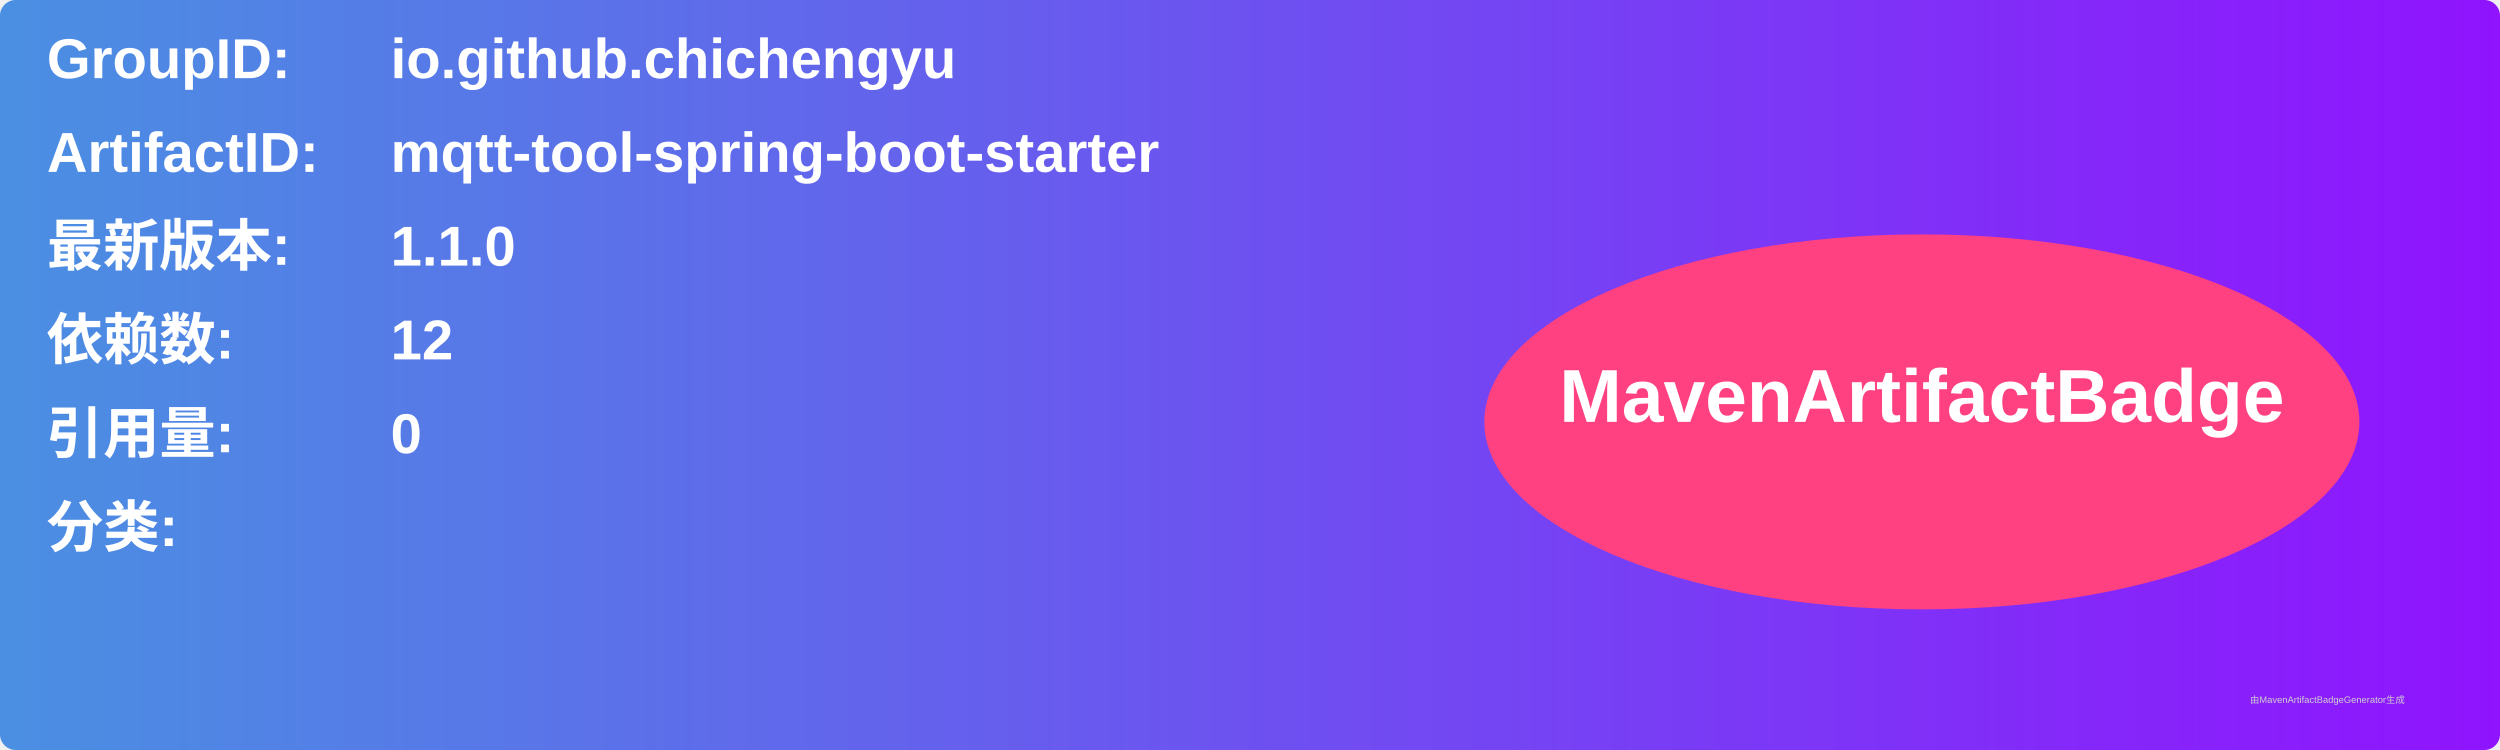
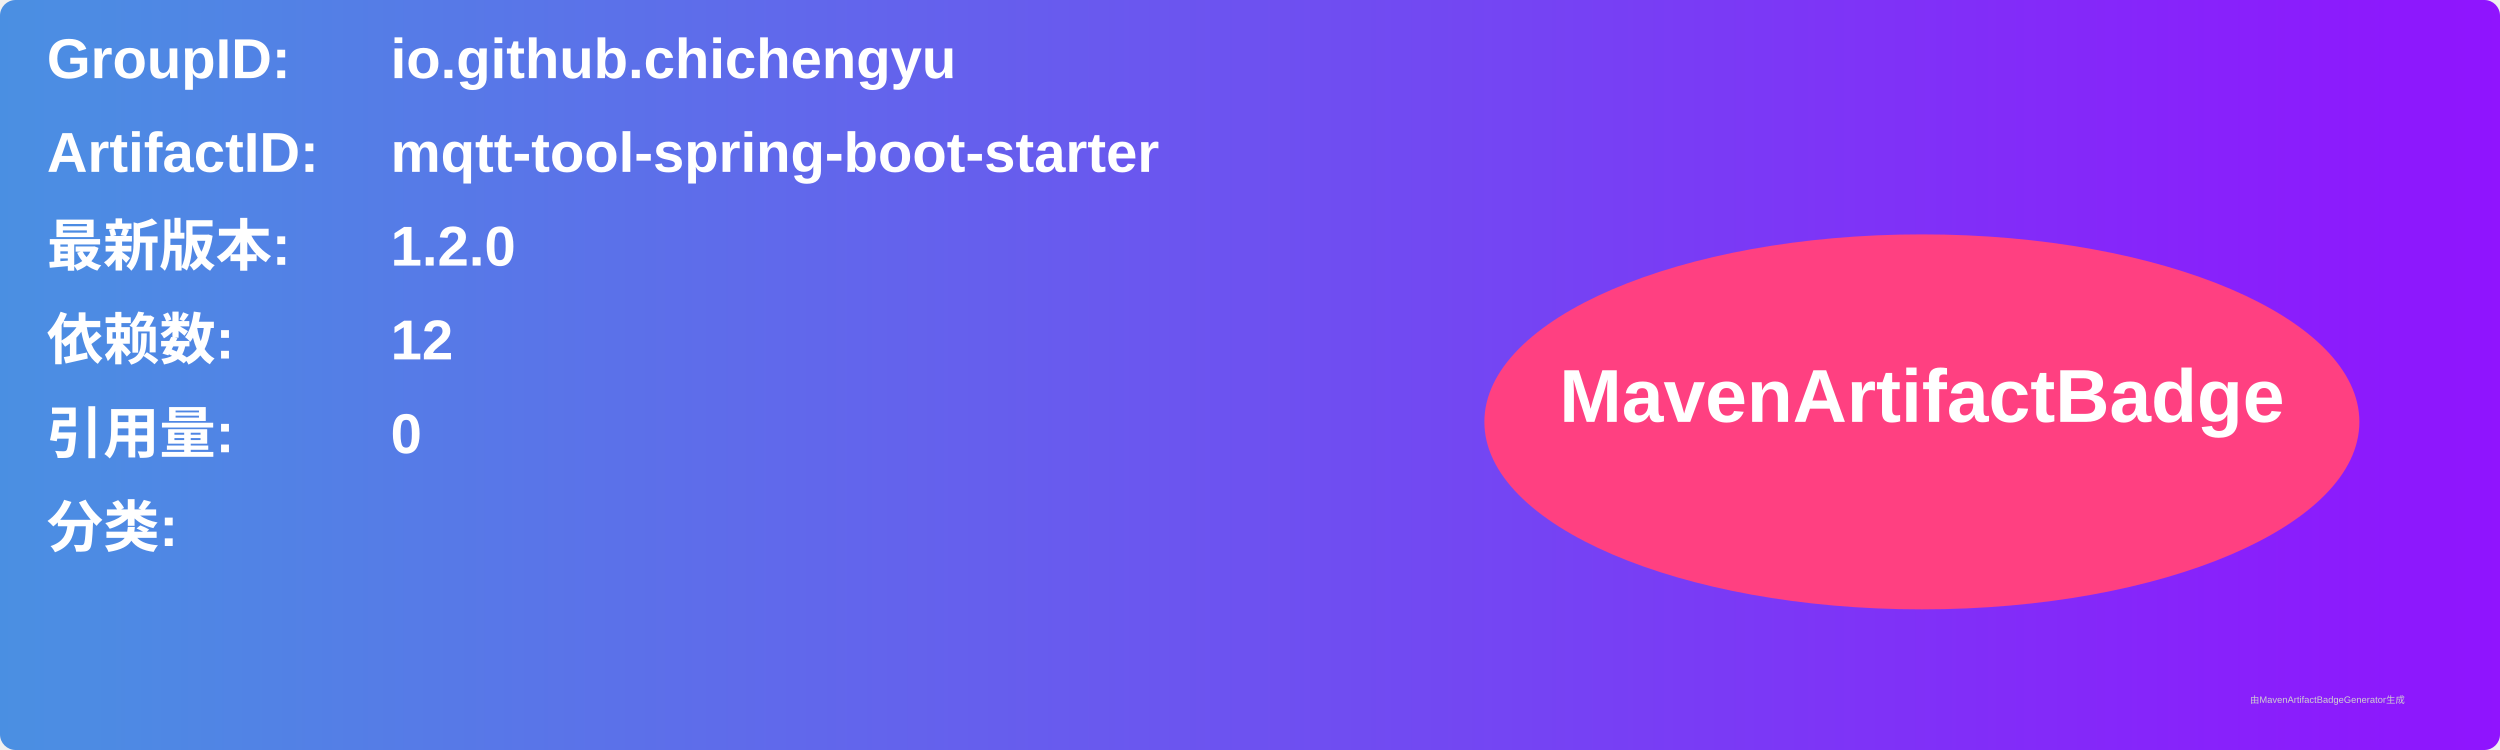
<svg xmlns="http://www.w3.org/2000/svg" width="800" height="240" viewBox="0 0 800 240">
  <linearGradient id="grad" x1="0%" y1="0%" x2="100%" y2="0%">
    <stop offset="0%" stop-color="#4a90e2" />
    <stop offset="100%" stop-color="#9013fe" />
  </linearGradient>
  <rect width="100%" height="100%" rx="5" ry="5" fill="url(#grad)" />
  <g transform="translate(15, 15)">
    <text x="0" y="10" font-family="Arial" font-size="18" fill="white" font-weight="bold" width="260">GroupID:</text>
    <text x="110" y="10" font-family="Arial" font-size="18" fill="white" font-weight="bold" width="460">io.github.chichengyu</text>
    <text x="0" y="40" font-family="Arial" font-size="18" fill="white" font-weight="bold" width="260">ArtifactID:</text>
    <text x="110" y="40" font-family="Arial" font-size="18" fill="white" font-weight="bold" width="460">mqtt-tool-spring-boot-starter</text>
    <text x="0" y="70" font-family="Arial" font-size="18" fill="white" font-weight="bold">最新版本:</text>
    <text x="110" y="70" font-family="Arial" font-size="18" fill="white" font-weight="bold">
-       <tspan font-weight="bold">1.1.0</tspan>
+       <tspan font-weight="bold">1.2.0</tspan>
    </text>
    <text x="0" y="100" font-family="Arial" font-size="18" fill="white" font-weight="bold">依赖数: </text>
    <text x="110" y="100" font-family="Arial" font-size="18" fill="white">
      <tspan font-weight="bold">12</tspan>
    </text>
    <text x="0" y="130" font-family="Arial" font-size="18" fill="white" font-weight="bold">引用量: </text>
    <text x="110" y="130" font-family="Arial" font-size="18" fill="white">
      <tspan font-weight="bold">0</tspan>
    </text>
    <text x="0" y="160" font-family="Arial" font-size="18" fill="white" font-weight="bold">分类:</text>
    <text x="10" y="190" font-family="Arial" font-size="10" fill="white">
      <tspan font-weight="bold" />
    </text>
    <ellipse cx="600" cy="120" rx="140" ry="60" fill="#ff4081" />
    <text x="600" y="120" text-anchor="middle" font-family="Arial" font-size="24" fill="white" font-weight="bold">MavenArtifactBadge</text>
  </g>
  <text x="720" y="225" font-family="Arial" font-size="3" fill="#d0d0d0">由MavenArtifactBadgeGenerator生成</text>
</svg>
